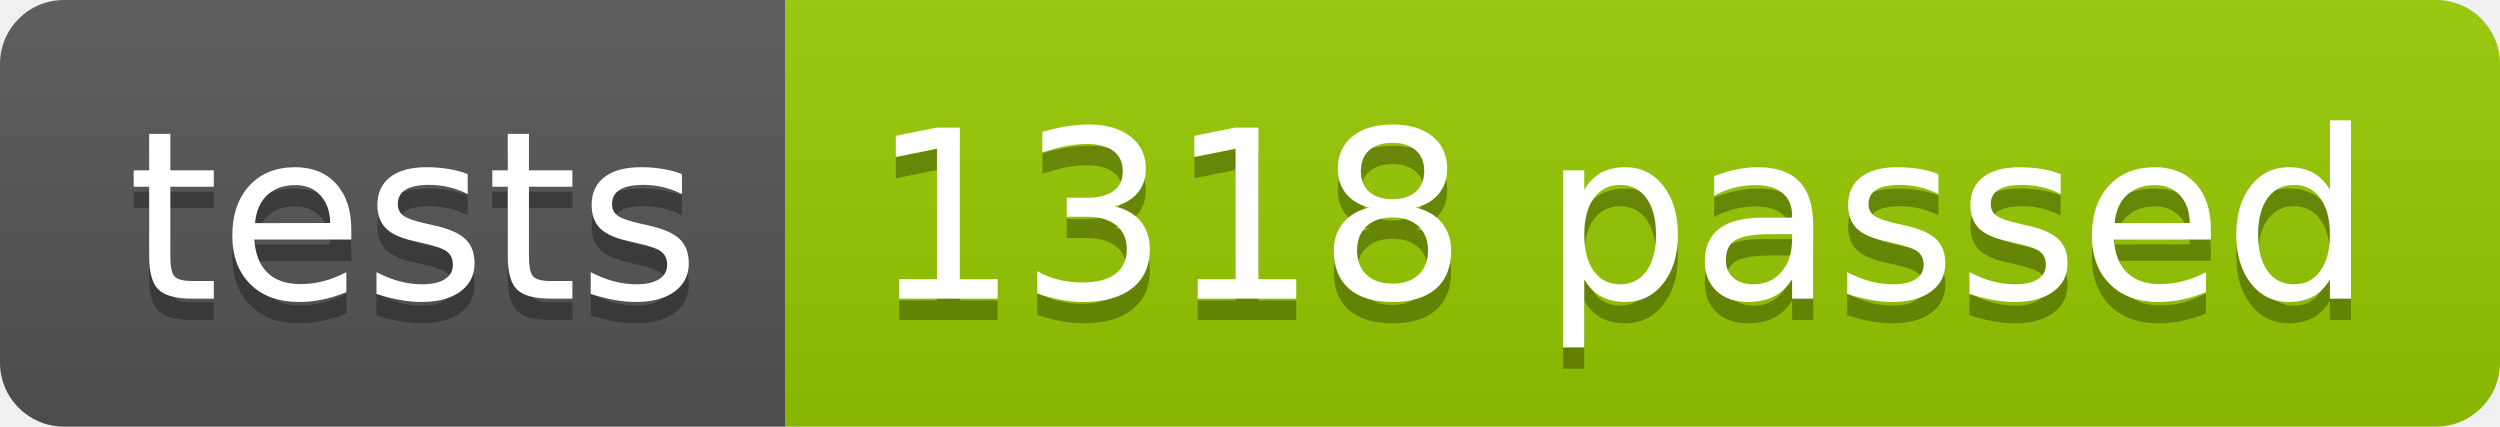
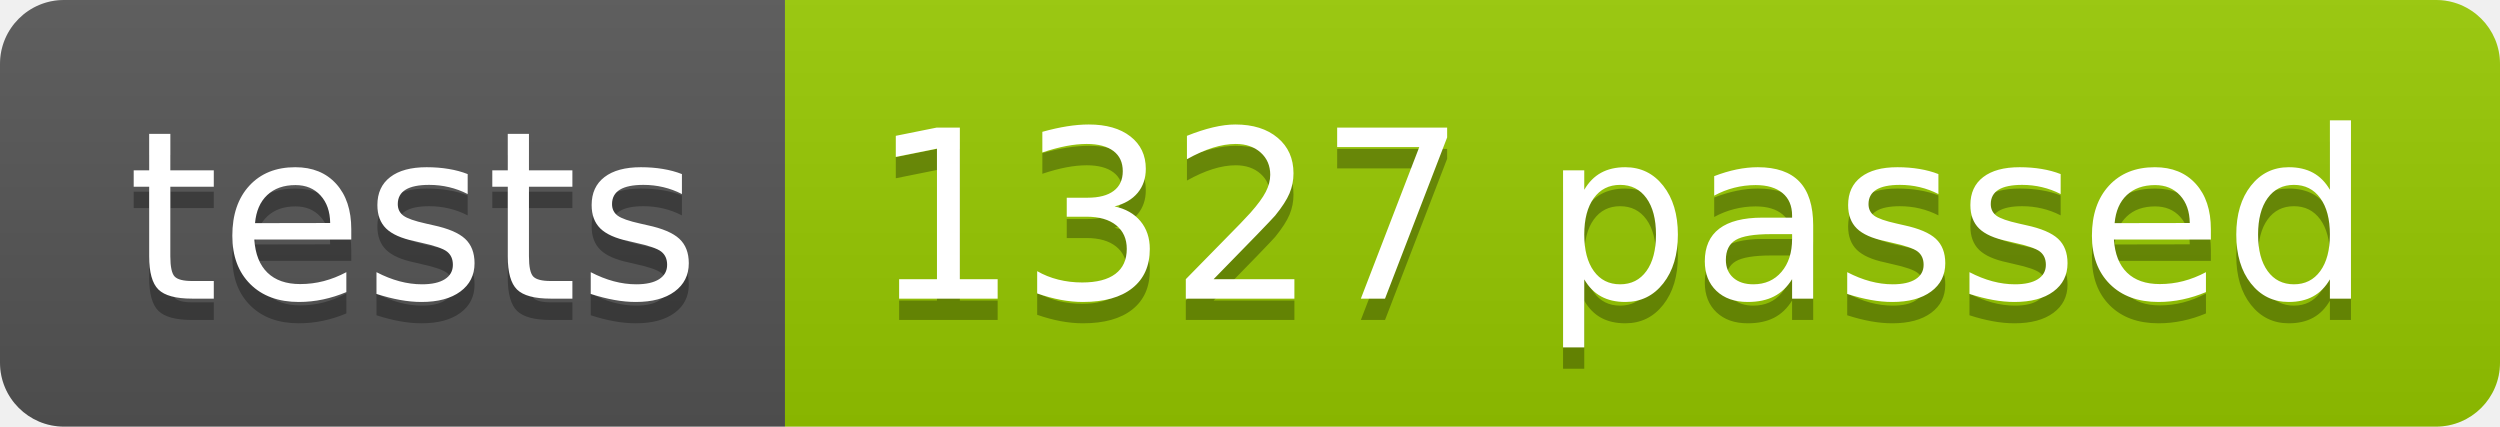
<svg xmlns="http://www.w3.org/2000/svg" width="117.2" height="20">
  <linearGradient id="smooth" x2="0" y2="100%">
    <stop offset="0" stop-color="#bbb" stop-opacity=".1" />
    <stop offset="1" stop-opacity=".1" />
  </linearGradient>
  <clipPath id="round">
    <rect width="117.2" height="20" rx="3" fill="#fff" />
  </clipPath>
  <g clip-path="url(#round)">
    <rect width="36.8" height="20" fill="#555" />
    <rect x="36.8" width="80.4" height="20" fill="#97CA00" />
    <rect width="117.2" height="20" fill="url(#smooth)" />
  </g>
  <g fill="#fff" text-anchor="middle" font-family="DejaVu Sans,Verdana,Geneva,sans-serif" font-size="110">
    <text x="194.0" y="150" fill="#010101" fill-opacity=".3" transform="scale(0.1)" textLength="268.0" lengthAdjust="spacing">tests</text>
    <text x="194.0" y="140" transform="scale(0.1)" textLength="268.0" lengthAdjust="spacing">tests</text>
-     <text x="760.0" y="150" fill="#010101" fill-opacity=".3" transform="scale(0.1)" textLength="704.0" lengthAdjust="spacing">1318 passed</text>
-     <text x="760.0" y="140" transform="scale(0.1)" textLength="704.0" lengthAdjust="spacing">1318 passed</text>
+     <text x="760.0" y="150" fill="#010101" fill-opacity=".3" transform="scale(0.1)" textLength="704.0" lengthAdjust="spacing">1327 passed</text>
+     <text x="760.0" y="140" transform="scale(0.1)" textLength="704.0" lengthAdjust="spacing">1327 passed</text>
  </g>
</svg>
